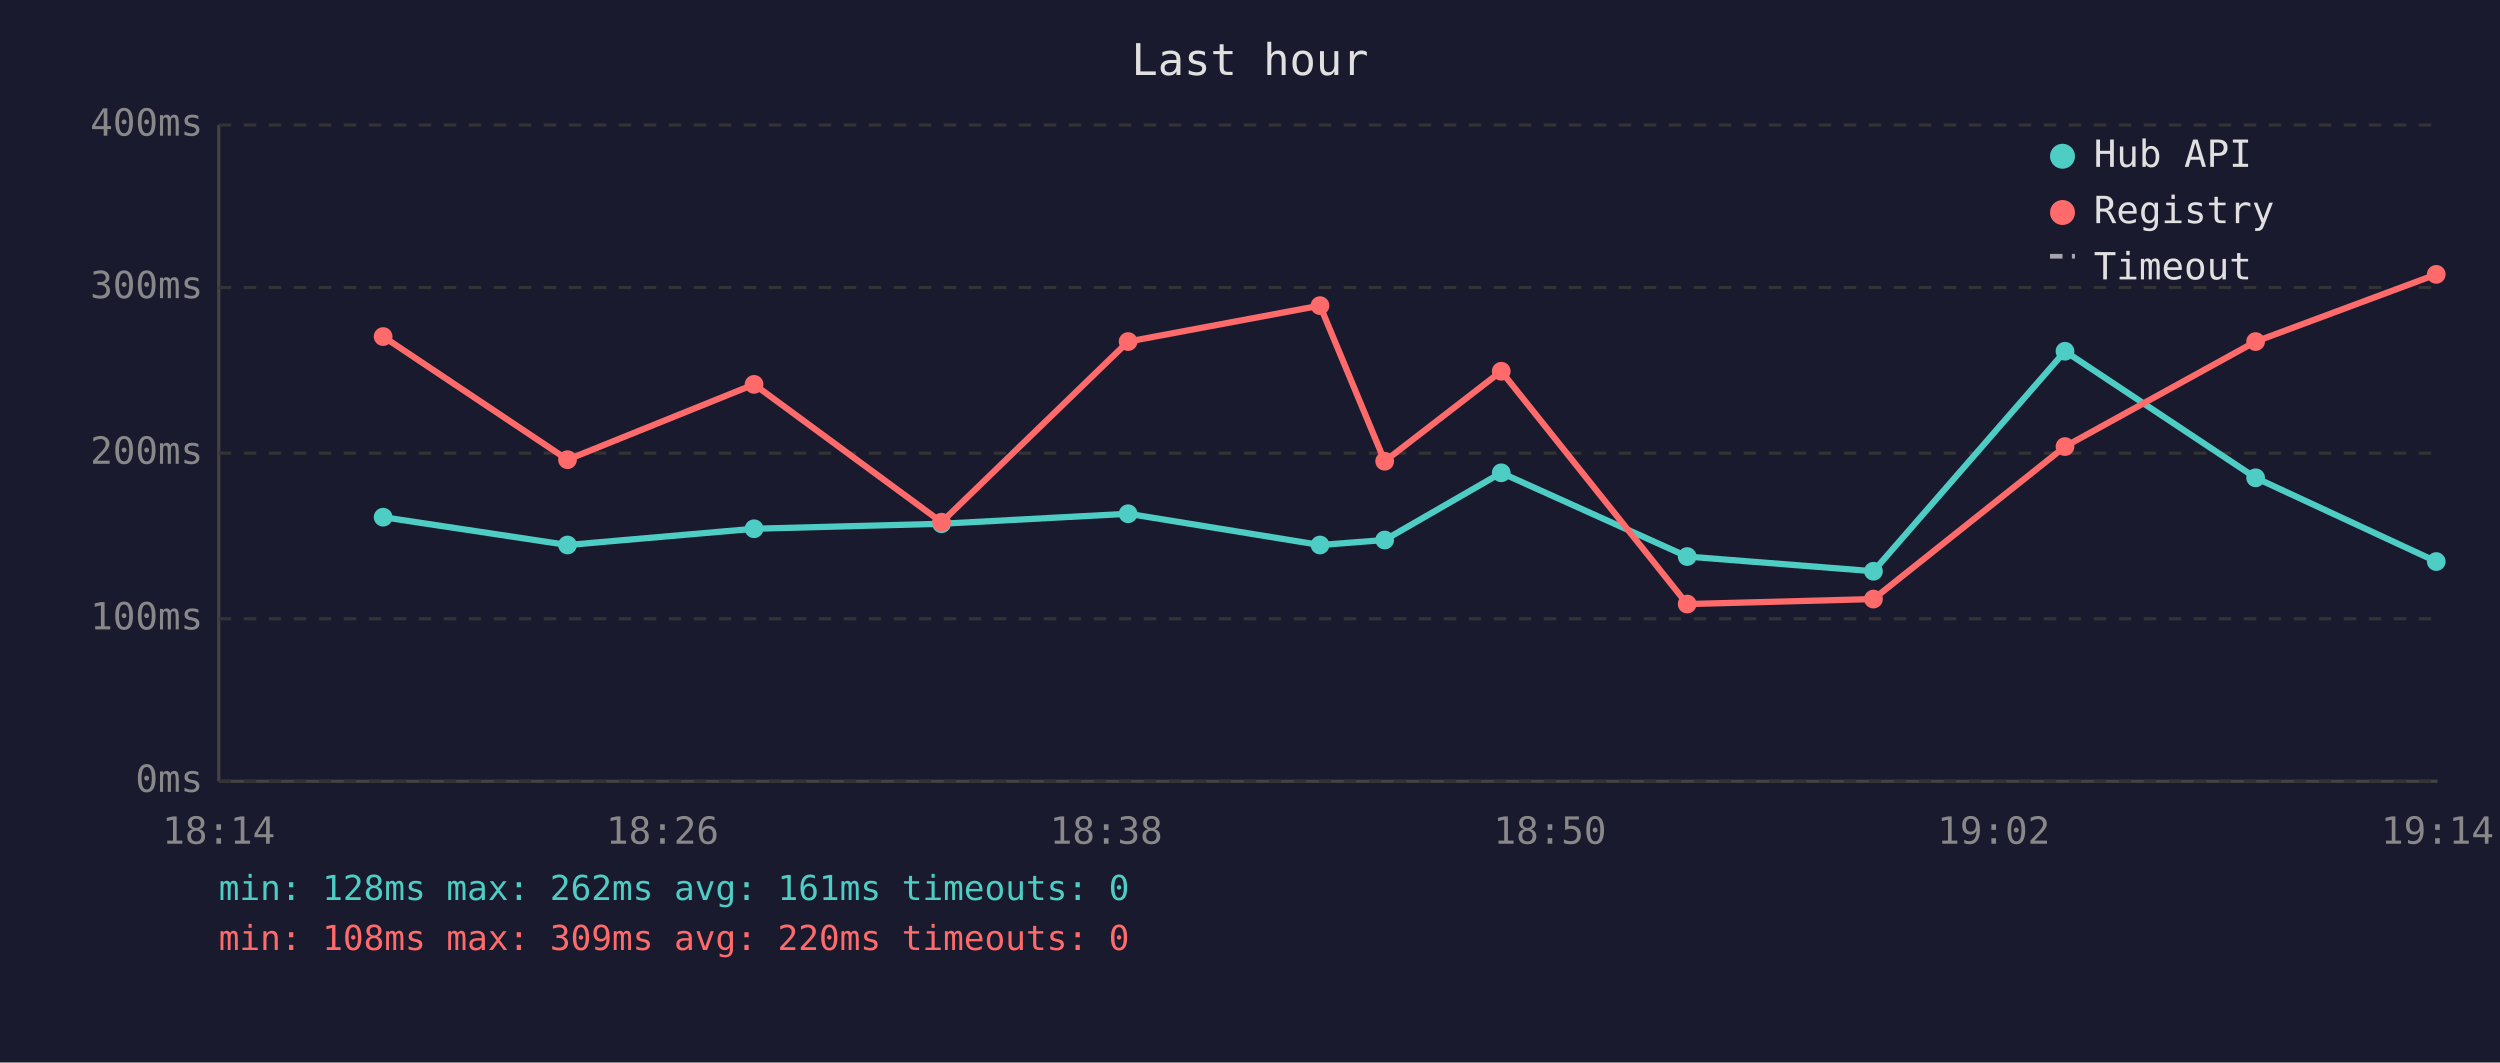
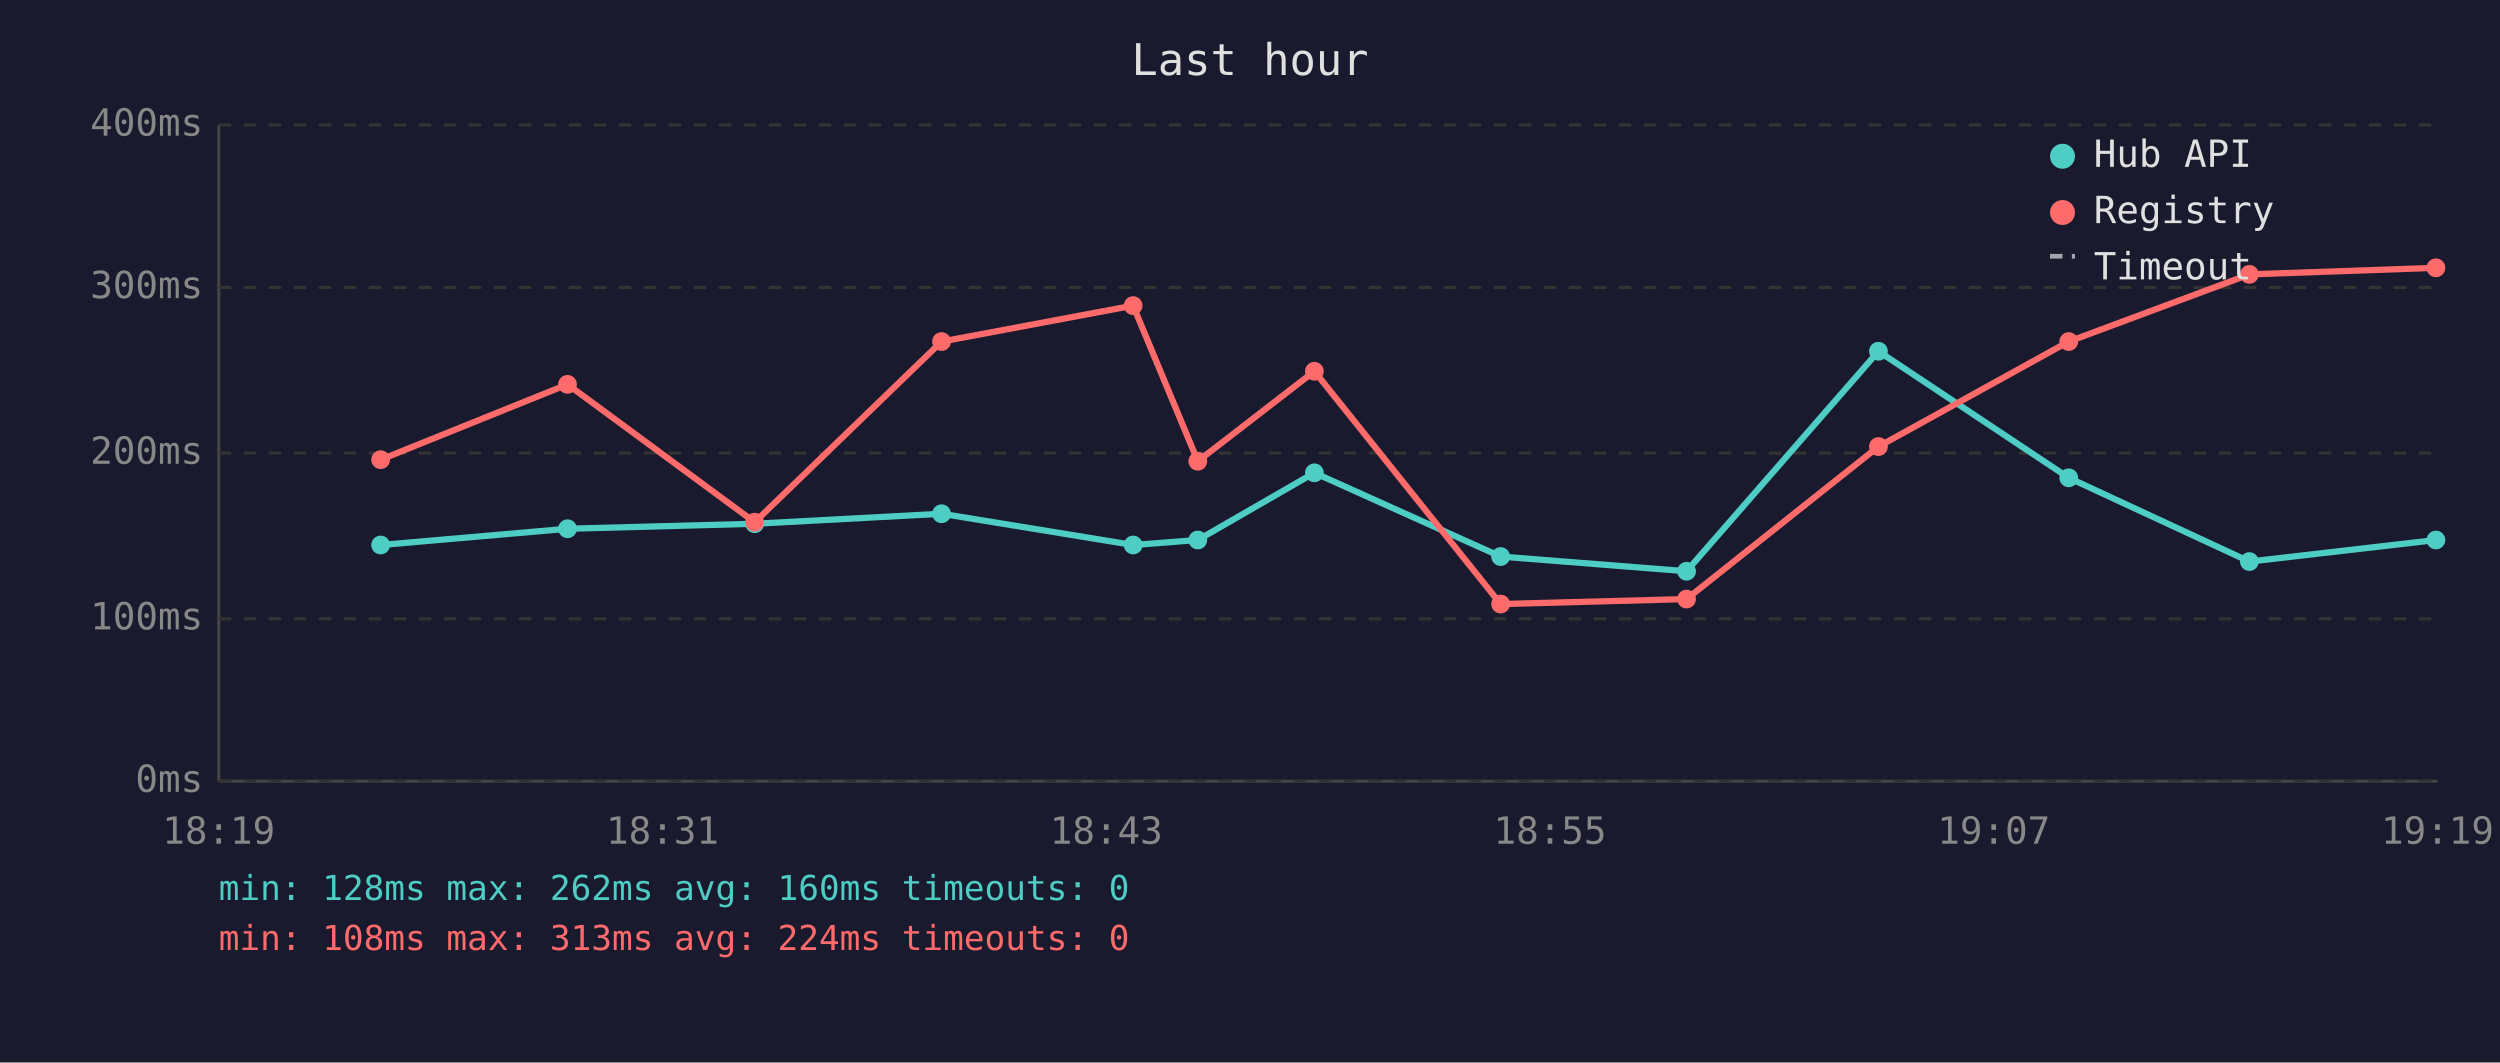
<svg xmlns="http://www.w3.org/2000/svg" viewBox="0 0 800 340" font-family="monospace" font-size="12">
  <rect width="800" height="340" fill="#1a1a2e" />
  <text x="400" y="24" fill="#e0e0e0" font-size="14" text-anchor="middle">Last hour</text>
  <line x1="70" y1="40" x2="70" y2="250" stroke="#444" stroke-width="1" />
  <line x1="70" y1="250" x2="780" y2="250" stroke="#444" stroke-width="1" />
  <line x1="70" y1="250" x2="780" y2="250" stroke="#333" stroke-width="1" stroke-dasharray="4" />
  <text x="65" y="250" fill="#888" text-anchor="end" dominant-baseline="middle">0ms</text>
  <line x1="70" y1="198" x2="780" y2="198" stroke="#333" stroke-width="1" stroke-dasharray="4" />
  <text x="65" y="198" fill="#888" text-anchor="end" dominant-baseline="middle">100ms</text>
  <line x1="70" y1="145" x2="780" y2="145" stroke="#333" stroke-width="1" stroke-dasharray="4" />
  <text x="65" y="145" fill="#888" text-anchor="end" dominant-baseline="middle">200ms</text>
  <line x1="70" y1="92" x2="780" y2="92" stroke="#333" stroke-width="1" stroke-dasharray="4" />
  <text x="65" y="92" fill="#888" text-anchor="end" dominant-baseline="middle">300ms</text>
  <line x1="70" y1="40" x2="780" y2="40" stroke="#333" stroke-width="1" stroke-dasharray="4" />
  <text x="65" y="40" fill="#888" text-anchor="end" dominant-baseline="middle">400ms</text>
-   <text x="70" y="270" fill="#888" text-anchor="middle">18:14</text>
-   <text x="212" y="270" fill="#888" text-anchor="middle">18:26</text>
-   <text x="354" y="270" fill="#888" text-anchor="middle">18:38</text>
-   <text x="496" y="270" fill="#888" text-anchor="middle">18:50</text>
-   <text x="638" y="270" fill="#888" text-anchor="middle">19:02</text>
-   <text x="780" y="270" fill="#888" text-anchor="middle">19:14</text>
-   <polyline points="122.6,165.5 181.6,174.4 241.3,169.2 301.3,167.6 361.0,164.4 422.4,174.4 443.1,172.8 480.4,151.3 539.9,178.1 599.5,182.8 660.8,112.4 721.8,152.9 779.6,179.7" fill="none" stroke="#4ecdc4" stroke-width="2" opacity="1" />
-   <circle cx="122.6" cy="165.5" r="3" fill="#4ecdc4" />
-   <circle cx="181.6" cy="174.4" r="3" fill="#4ecdc4" />
-   <circle cx="241.3" cy="169.2" r="3" fill="#4ecdc4" />
-   <circle cx="301.3" cy="167.6" r="3" fill="#4ecdc4" />
-   <circle cx="361.0" cy="164.4" r="3" fill="#4ecdc4" />
-   <circle cx="422.4" cy="174.4" r="3" fill="#4ecdc4" />
-   <circle cx="443.1" cy="172.8" r="3" fill="#4ecdc4" />
-   <circle cx="480.4" cy="151.3" r="3" fill="#4ecdc4" />
-   <circle cx="539.9" cy="178.1" r="3" fill="#4ecdc4" />
-   <circle cx="599.5" cy="182.8" r="3" fill="#4ecdc4" />
-   <circle cx="660.8" cy="112.4" r="3" fill="#4ecdc4" />
-   <circle cx="721.8" cy="152.9" r="3" fill="#4ecdc4" />
-   <circle cx="779.6" cy="179.7" r="3" fill="#4ecdc4" />
-   <polyline points="122.6,107.7 181.6,147.1 241.3,123.0 301.3,167.1 361.0,109.3 422.4,97.8 443.1,147.6 480.4,118.8 539.9,193.3 599.5,191.7 660.8,142.9 721.8,109.3 779.6,87.8" fill="none" stroke="#ff6b6b" stroke-width="2" opacity="1" />
-   <circle cx="122.6" cy="107.7" r="3" fill="#ff6b6b" />
-   <circle cx="181.6" cy="147.1" r="3" fill="#ff6b6b" />
-   <circle cx="241.3" cy="123.0" r="3" fill="#ff6b6b" />
-   <circle cx="301.3" cy="167.1" r="3" fill="#ff6b6b" />
-   <circle cx="361.0" cy="109.3" r="3" fill="#ff6b6b" />
-   <circle cx="422.4" cy="97.8" r="3" fill="#ff6b6b" />
-   <circle cx="443.1" cy="147.6" r="3" fill="#ff6b6b" />
-   <circle cx="480.4" cy="118.8" r="3" fill="#ff6b6b" />
-   <circle cx="539.9" cy="193.3" r="3" fill="#ff6b6b" />
-   <circle cx="599.5" cy="191.7" r="3" fill="#ff6b6b" />
-   <circle cx="660.8" cy="142.9" r="3" fill="#ff6b6b" />
-   <circle cx="721.8" cy="109.3" r="3" fill="#ff6b6b" />
-   <circle cx="779.6" cy="87.8" r="3" fill="#ff6b6b" />
+   <text x="70" y="270" fill="#888" text-anchor="middle">18:19</text>
+   <text x="212" y="270" fill="#888" text-anchor="middle">18:31</text>
+   <text x="354" y="270" fill="#888" text-anchor="middle">18:43</text>
+   <text x="496" y="270" fill="#888" text-anchor="middle">18:55</text>
+   <text x="638" y="270" fill="#888" text-anchor="middle">19:07</text>
+   <text x="780" y="270" fill="#888" text-anchor="middle">19:19</text>
+   <polyline points="121.8,174.4 181.6,169.2 241.5,167.6 301.3,164.4 362.6,174.4 383.3,172.8 420.6,151.3 480.2,178.1 539.7,182.8 601.1,112.4 662.0,152.9 719.8,179.7 779.5,172.8" fill="none" stroke="#4ecdc4" stroke-width="2" opacity="1" />
+   <circle cx="121.8" cy="174.4" r="3" fill="#4ecdc4" />
+   <circle cx="181.6" cy="169.2" r="3" fill="#4ecdc4" />
+   <circle cx="241.5" cy="167.6" r="3" fill="#4ecdc4" />
+   <circle cx="301.3" cy="164.4" r="3" fill="#4ecdc4" />
+   <circle cx="362.6" cy="174.4" r="3" fill="#4ecdc4" />
+   <circle cx="383.3" cy="172.8" r="3" fill="#4ecdc4" />
+   <circle cx="420.6" cy="151.3" r="3" fill="#4ecdc4" />
+   <circle cx="480.2" cy="178.1" r="3" fill="#4ecdc4" />
+   <circle cx="539.7" cy="182.8" r="3" fill="#4ecdc4" />
+   <circle cx="601.1" cy="112.4" r="3" fill="#4ecdc4" />
+   <circle cx="662.0" cy="152.9" r="3" fill="#4ecdc4" />
+   <circle cx="719.8" cy="179.7" r="3" fill="#4ecdc4" />
+   <circle cx="779.5" cy="172.8" r="3" fill="#4ecdc4" />
+   <polyline points="121.8,147.1 181.6,123.0 241.5,167.1 301.3,109.3 362.6,97.8 383.3,147.6 420.6,118.8 480.2,193.3 539.7,191.7 601.1,142.9 662.0,109.3 719.8,87.8 779.5,85.7" fill="none" stroke="#ff6b6b" stroke-width="2" opacity="1" />
+   <circle cx="121.8" cy="147.1" r="3" fill="#ff6b6b" />
+   <circle cx="181.6" cy="123.0" r="3" fill="#ff6b6b" />
+   <circle cx="241.5" cy="167.1" r="3" fill="#ff6b6b" />
+   <circle cx="301.3" cy="109.3" r="3" fill="#ff6b6b" />
+   <circle cx="362.6" cy="97.8" r="3" fill="#ff6b6b" />
+   <circle cx="383.3" cy="147.6" r="3" fill="#ff6b6b" />
+   <circle cx="420.6" cy="118.8" r="3" fill="#ff6b6b" />
+   <circle cx="480.2" cy="193.3" r="3" fill="#ff6b6b" />
+   <circle cx="539.7" cy="191.7" r="3" fill="#ff6b6b" />
+   <circle cx="601.1" cy="142.9" r="3" fill="#ff6b6b" />
+   <circle cx="662.0" cy="109.3" r="3" fill="#ff6b6b" />
+   <circle cx="719.8" cy="87.8" r="3" fill="#ff6b6b" />
+   <circle cx="779.5" cy="85.7" r="3" fill="#ff6b6b" />
  <circle cx="660" cy="50" r="4" fill="#4ecdc4" />
  <text x="670" y="50" fill="#e0e0e0" dominant-baseline="middle">Hub API</text>
  <circle cx="660" cy="68" r="4" fill="#ff6b6b" />
  <text x="670" y="68" fill="#e0e0e0" dominant-baseline="middle">Registry</text>
  <line x1="656" y1="82" x2="664" y2="82" stroke="#e0e0e0" stroke-width="1.5" stroke-dasharray="4,3" opacity="0.7" />
  <text x="670" y="86" fill="#e0e0e0" dominant-baseline="middle">Timeout</text>
-   <text x="70" y="288" fill="#4ecdc4" font-size="11">min: 128ms  max: 262ms  avg: 161ms  timeouts: 0</text>
-   <text x="70" y="304" fill="#ff6b6b" font-size="11">min: 108ms  max: 309ms  avg: 220ms  timeouts: 0</text>
+   <text x="70" y="288" fill="#4ecdc4" font-size="11">min: 128ms  max: 262ms  avg: 160ms  timeouts: 0</text>
+   <text x="70" y="304" fill="#ff6b6b" font-size="11">min: 108ms  max: 313ms  avg: 224ms  timeouts: 0</text>
</svg>
